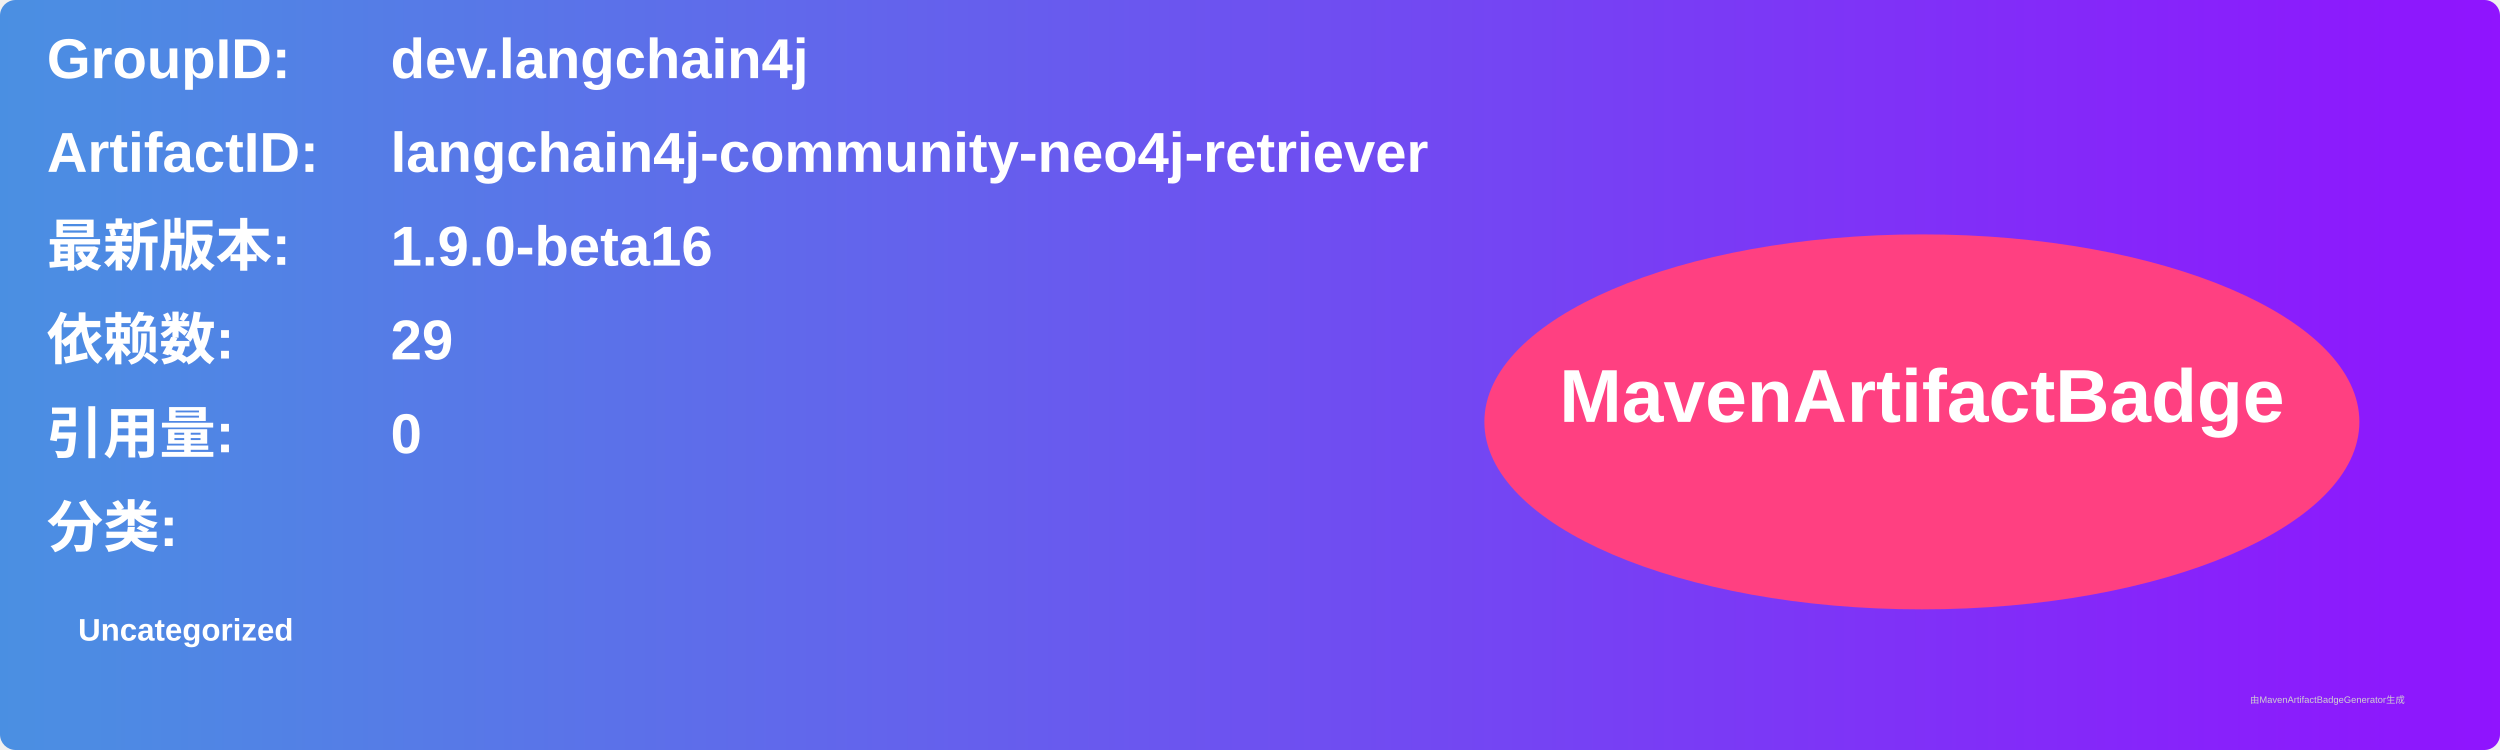
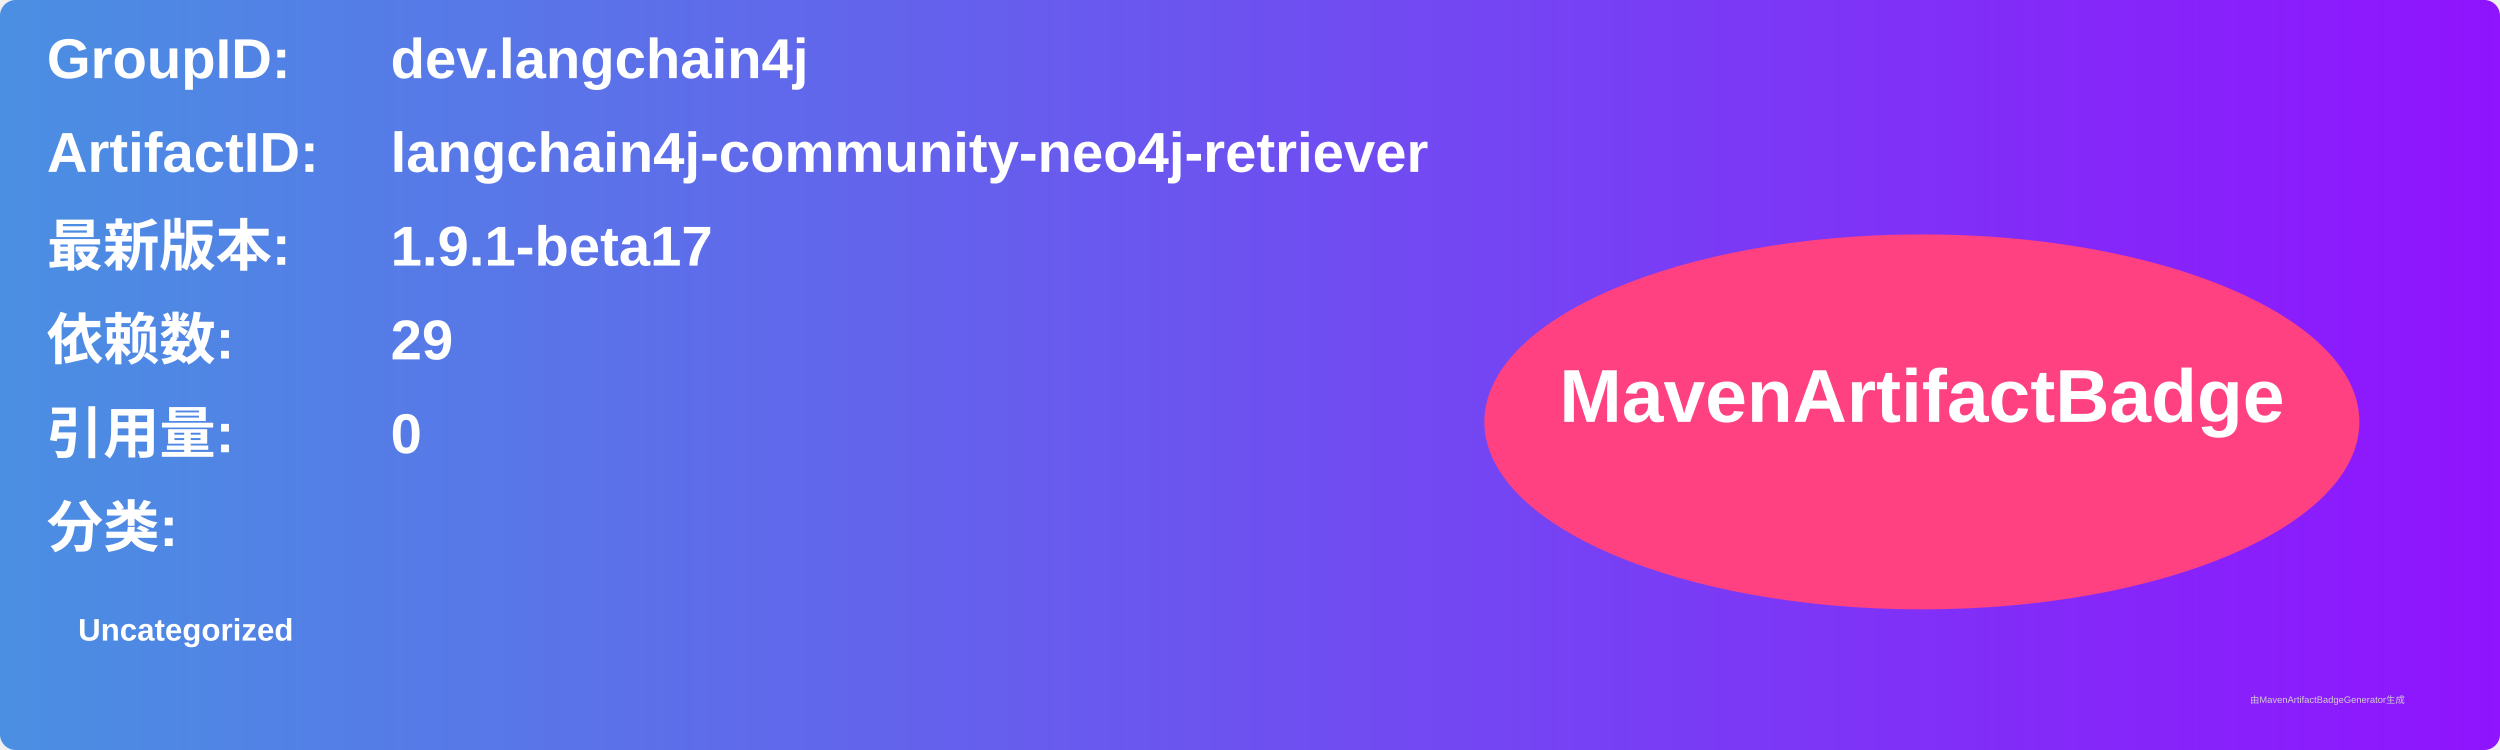
<svg xmlns="http://www.w3.org/2000/svg" width="800" height="240" viewBox="0 0 800 240">
  <linearGradient id="grad" x1="0%" y1="0%" x2="100%" y2="0%">
    <stop offset="0%" stop-color="#4a90e2" />
    <stop offset="100%" stop-color="#9013fe" />
  </linearGradient>
  <rect width="100%" height="100%" rx="5" ry="5" fill="url(#grad)" />
  <g transform="translate(15, 15)">
    <text x="0" y="10" font-family="Arial" font-size="18" fill="white" font-weight="bold" width="260">GroupID:</text>
    <text x="110" y="10" font-family="Arial" font-size="18" fill="white" font-weight="bold" width="460">dev.langchain4j</text>
    <text x="0" y="40" font-family="Arial" font-size="18" fill="white" font-weight="bold" width="260">ArtifactID:</text>
    <text x="110" y="40" font-family="Arial" font-size="18" fill="white" font-weight="bold" width="460">langchain4j-community-neo4j-retriever</text>
    <text x="0" y="70" font-family="Arial" font-size="18" fill="white" font-weight="bold">最新版本:</text>
    <text x="110" y="70" font-family="Arial" font-size="18" fill="white" font-weight="bold">
-       <tspan font-weight="bold">1.9.0-beta16</tspan>
+       <tspan font-weight="bold">1.9.1-beta17</tspan>
    </text>
    <text x="0" y="100" font-family="Arial" font-size="18" fill="white" font-weight="bold">依赖数: </text>
    <text x="110" y="100" font-family="Arial" font-size="18" fill="white">
      <tspan font-weight="bold">29</tspan>
    </text>
    <text x="0" y="130" font-family="Arial" font-size="18" fill="white" font-weight="bold">引用量: </text>
    <text x="110" y="130" font-family="Arial" font-size="18" fill="white">
      <tspan font-weight="bold">0</tspan>
    </text>
    <text x="0" y="160" font-family="Arial" font-size="18" fill="white" font-weight="bold">分类:</text>
    <text x="10" y="190" font-family="Arial" font-size="10" fill="white">
      <tspan font-weight="bold">Uncategorized</tspan>
    </text>
    <ellipse cx="600" cy="120" rx="140" ry="60" fill="#ff4081" />
    <text x="600" y="120" text-anchor="middle" font-family="Arial" font-size="24" fill="white" font-weight="bold">MavenArtifactBadge</text>
  </g>
  <text x="720" y="225" font-family="Arial" font-size="3" fill="#d0d0d0">由MavenArtifactBadgeGenerator生成</text>
</svg>
